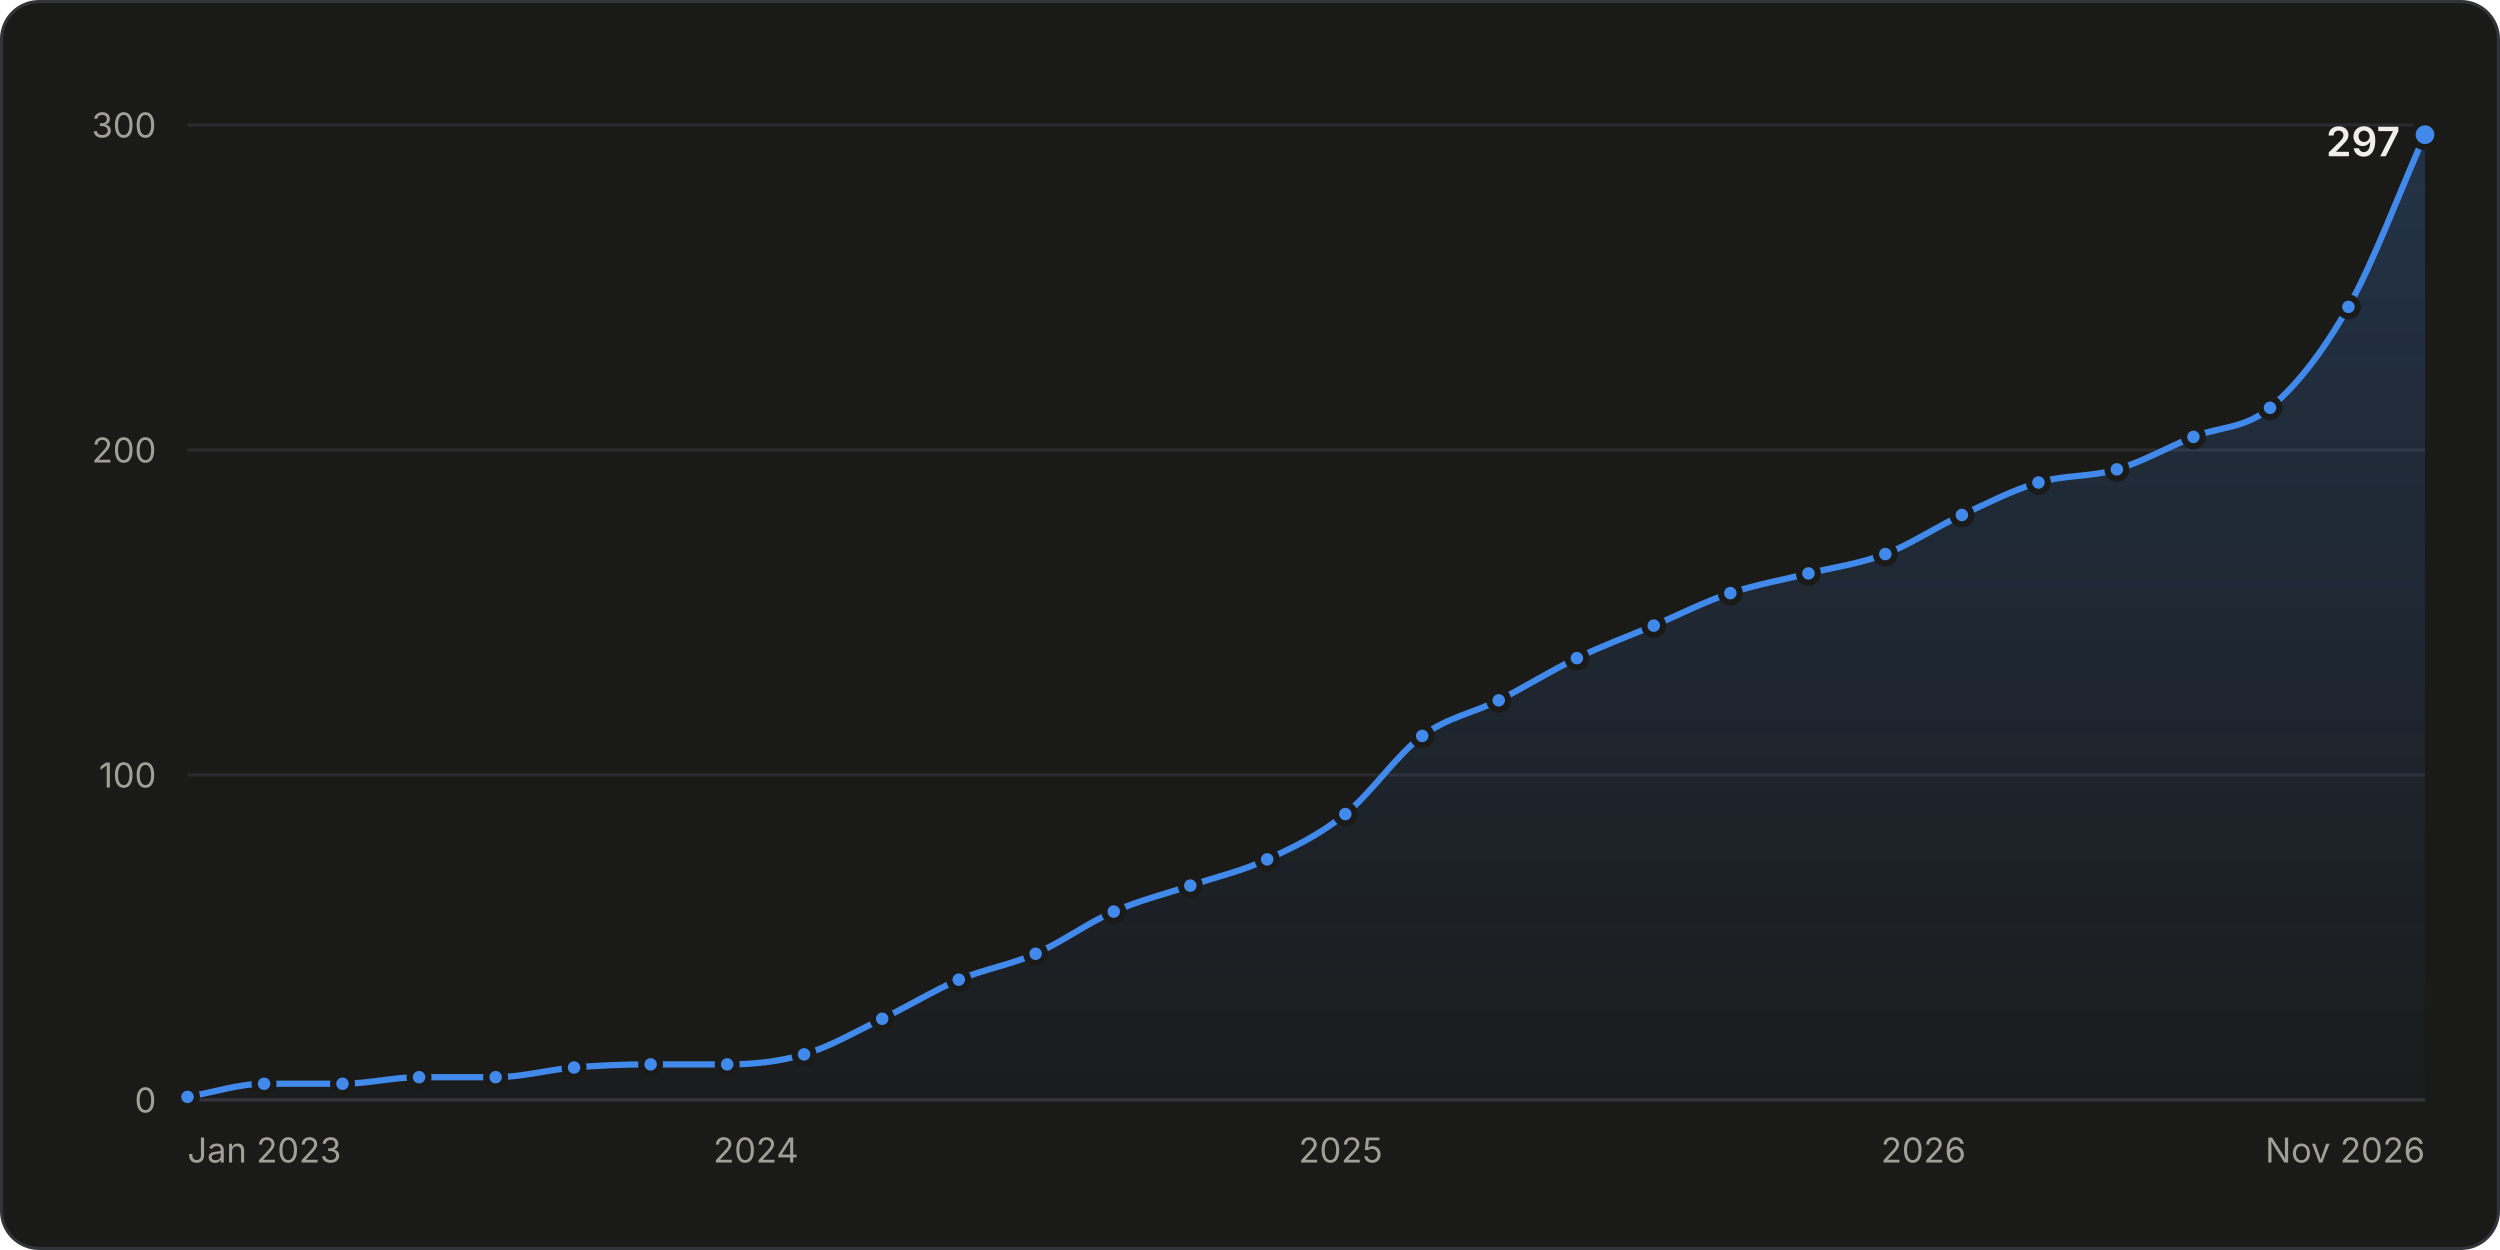
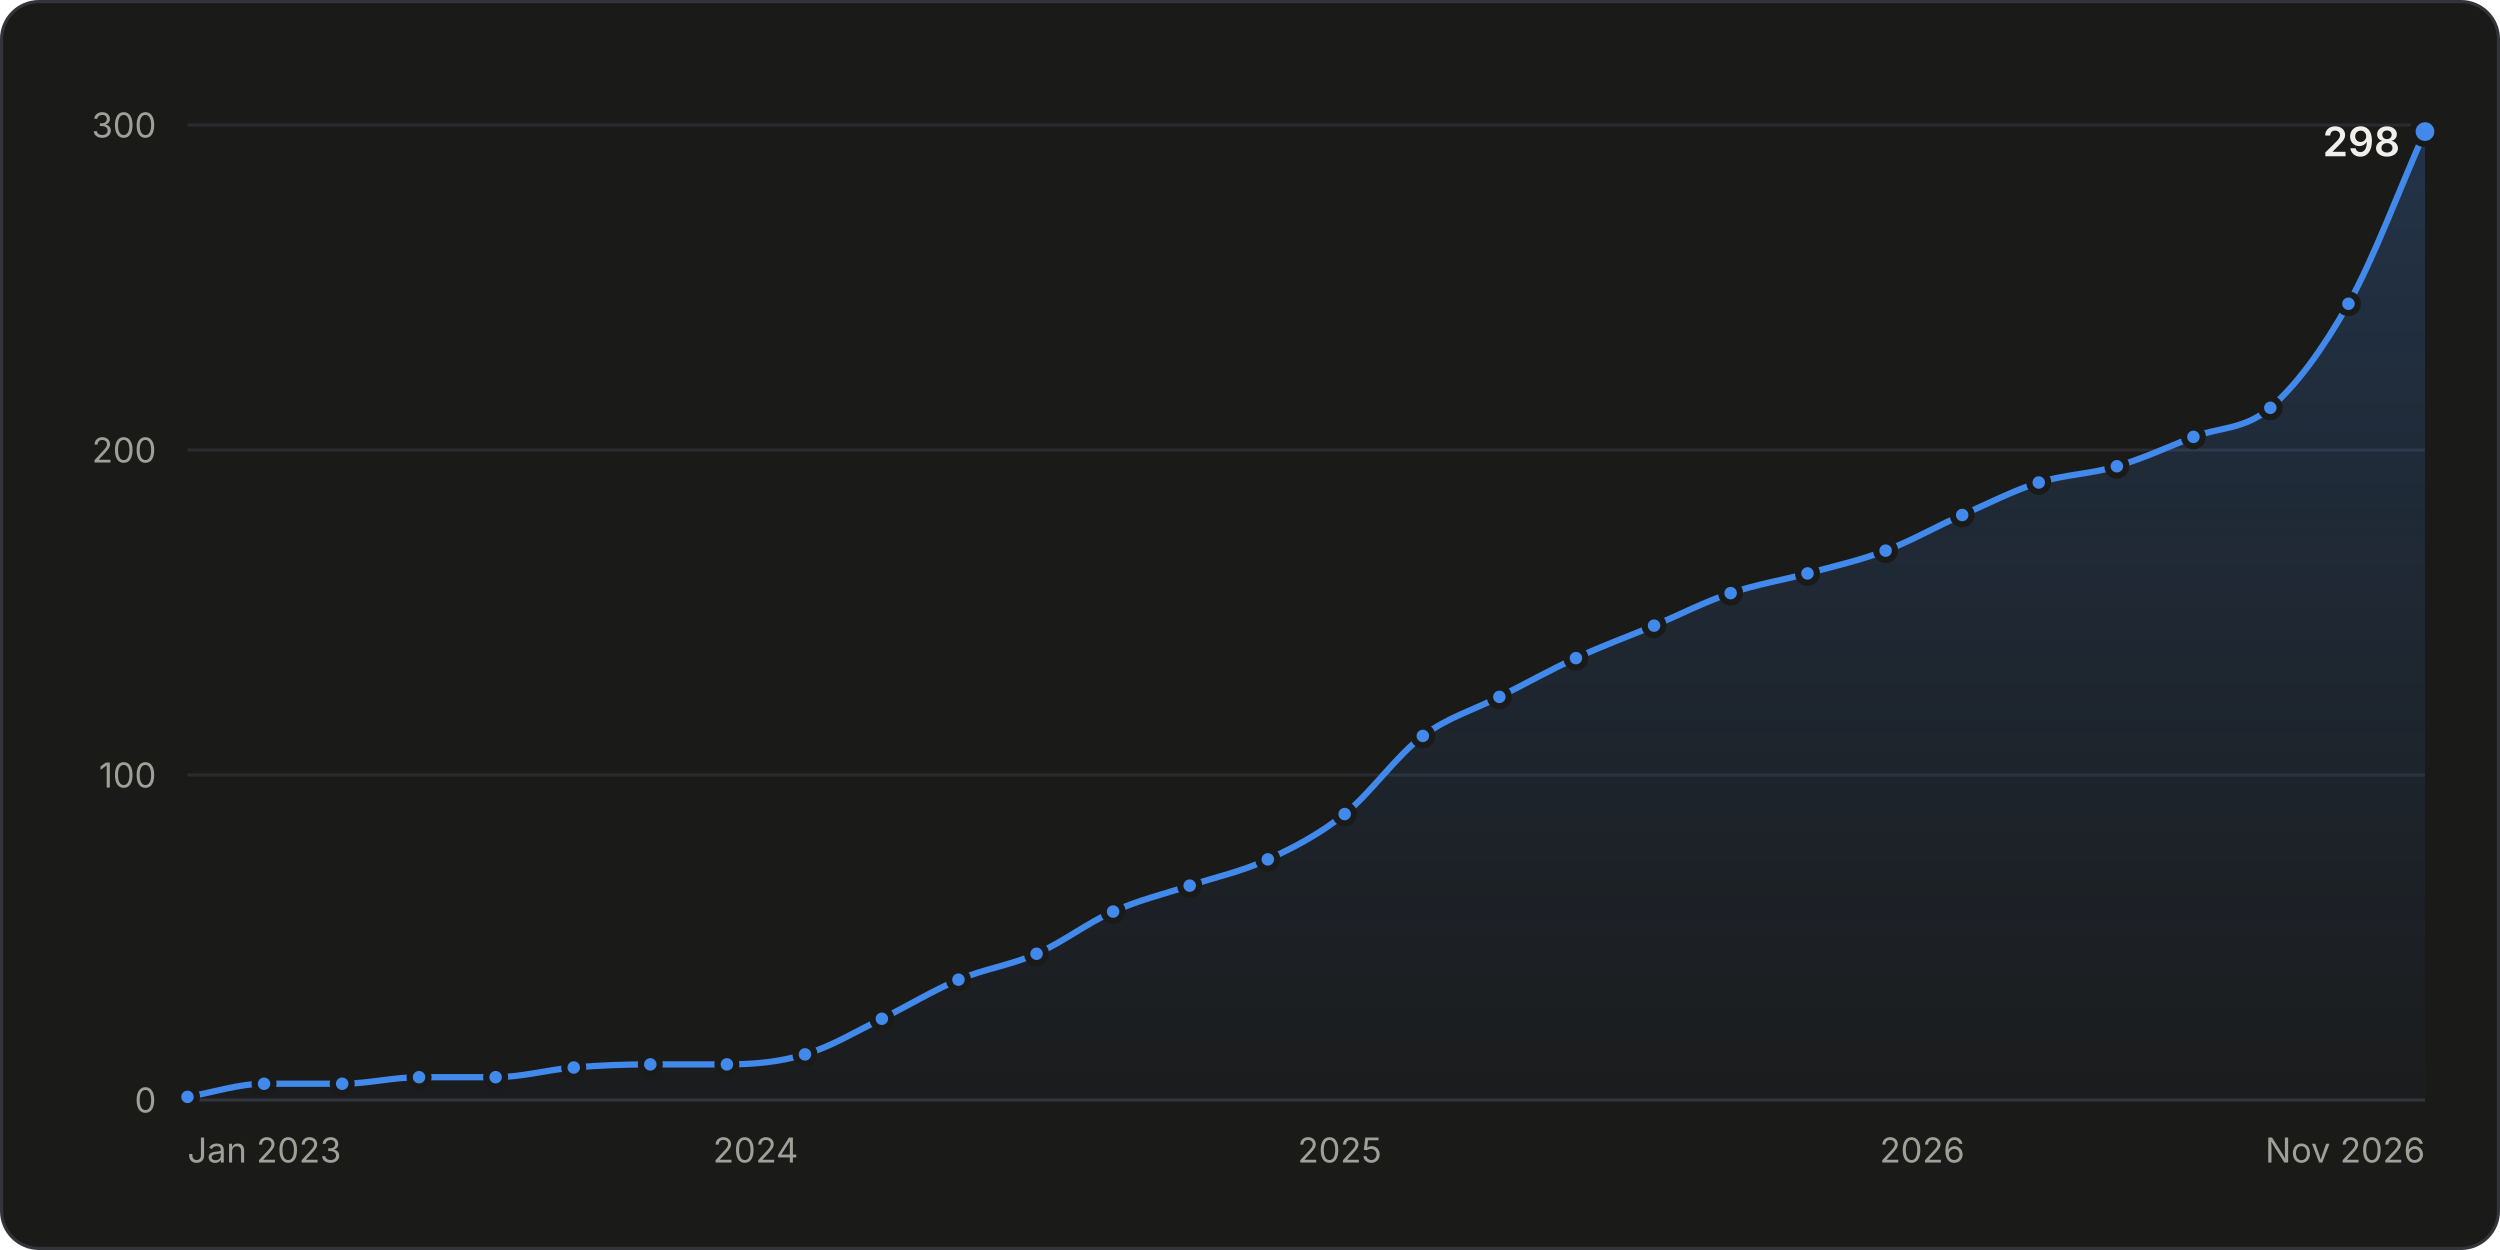
<svg xmlns="http://www.w3.org/2000/svg" width="800" height="400" viewBox="0 0 800 400" role="img" aria-labelledby="title desc">
  <style>.gs-draw{animation:gs-draw 1.6s linear backwards}@keyframes gs-draw{from{stroke-dasharray:1;stroke-dashoffset:1}to{stroke-dasharray:1;stroke-dashoffset:0}}.gs-fade{animation:gs-fade .5s ease-out backwards}@keyframes gs-fade{from{opacity:0}to{opacity:1}}.gs-pop{animation:gs-pop .25s ease-out backwards;transform-box:fill-box;transform-origin:center}@keyframes gs-pop{from{opacity:0;transform:scale(.4)}to{opacity:1;transform:scale(1)}}@media (prefers-reduced-motion: reduce){.gs-draw,.gs-fade,.gs-pop{animation:none!important}}</style>
  <rect x="0.5" y="0.5" width="799" height="399" rx="12" fill="#1a1a19" stroke="#33343a" />
  <g font-family="&quot;IBM Plex Sans&quot;, system-ui, -apple-system, &quot;Segoe UI&quot;, sans-serif" font-size="11" fill="#c3c2b7" style="font-variant-numeric:tabular-nums">
    <defs>
      <linearGradient id="stars-fade" x1="0" y1="0" x2="0" y2="1">
        <stop stop-color="#4189ea" stop-opacity="0.22" />
        <stop offset="1" stop-color="#4189ea" stop-opacity="0.02" />
      </linearGradient>
    </defs>
    <line x1="60.0" x2="776.0" y1="352.0" y2="352.0" stroke="#33343a" />
    <text x="50.0" y="356.0" fill="#a09f98" text-anchor="end">0</text>
    <line x1="60.0" x2="776.0" y1="248.0" y2="248.0" stroke="#2a2b2e" />
    <text x="50.0" y="252.0" fill="#a09f98" text-anchor="end">100</text>
    <line x1="60.0" x2="776.0" y1="144.0" y2="144.0" stroke="#2a2b2e" />
    <text x="50.0" y="148.0" fill="#a09f98" text-anchor="end">200</text>
    <line x1="60.0" x2="776.0" y1="40.0" y2="40.0" stroke="#2a2b2e" />
    <text x="50.0" y="44.0" fill="#a09f98" text-anchor="end">300</text>
    <text x="60.0" y="372.0" fill="#a09f98">Jan 2023</text>
-     <text x="241.9" y="372.0" fill="#a09f98" text-anchor="middle">2024</text>
-     <text x="429.0" y="372.0" fill="#a09f98" text-anchor="middle">2025</text>
-     <text x="615.5" y="372.0" fill="#a09f98" text-anchor="middle">2026</text>
+     <text x="241.8" y="372.0" fill="#a09f98" text-anchor="middle">2024</text>
+     <text x="428.7" y="372.0" fill="#a09f98" text-anchor="middle">2025</text>
+     <text x="615.1" y="372.0" fill="#a09f98" text-anchor="middle">2026</text>
    <text x="776.0" y="372.0" fill="#a09f98" text-anchor="end">Nov 2026</text>
    <g class="gs-fade">
-       <path d="M60.0 351.0C68.2 349.6 76.4 346.8 84.5 346.8C92.9 346.8 101.2 346.8 109.6 346.8C117.8 346.8 125.9 344.7 134.1 344.7C142.3 344.7 150.5 344.7 158.6 344.7C167.0 344.7 175.3 342.3 183.7 341.6C191.9 340.9 200.0 340.6 208.2 340.6C216.4 340.6 224.6 340.6 232.7 340.6C240.9 340.6 249.1 339.8 257.3 337.4C265.6 335.0 274.0 330.0 282.3 326.0C290.5 322.1 298.7 317.0 306.8 313.5C315.0 310.1 323.2 308.8 331.4 305.2C339.7 301.5 348.1 295.3 356.4 291.7C364.6 288.1 372.8 286.1 380.9 283.4C389.1 280.6 397.3 278.8 405.5 275.0C413.8 271.2 422.2 267.2 430.5 260.5C438.7 253.9 446.9 241.6 455.1 235.5C463.2 229.5 471.4 228.2 479.6 224.1C487.9 219.9 496.3 214.6 504.6 210.6C512.8 206.6 521.0 203.6 529.2 200.2C537.3 196.7 545.5 192.5 553.7 189.8C562.0 187.0 570.4 185.6 578.7 183.5C586.9 181.5 595.1 180.4 603.3 177.3C611.4 174.2 619.6 168.6 627.8 164.8C636.0 161.0 644.1 156.8 652.3 154.4C660.7 151.9 669.0 152.7 677.4 150.2C685.5 147.8 693.7 143.1 701.9 139.8C710.1 136.5 718.2 137.3 726.4 130.5C734.8 123.5 743.1 113.0 751.5 98.2C759.6 83.8 767.8 61.5 776.0 43.1L776.0 352.0L60.0 352.0Z" fill="url(#stars-fade)" />
+       <path d="M60.0 351.0C68.2 349.6 76.3 346.8 84.5 346.8C92.9 346.8 101.2 346.8 109.5 346.8C117.7 346.8 125.9 344.7 134.1 344.7C142.2 344.7 150.4 344.7 158.6 344.7C166.9 344.7 175.2 342.3 183.6 341.6C191.8 340.9 199.9 340.6 208.1 340.6C216.3 340.6 224.4 340.6 232.6 340.6C241.0 340.6 249.3 339.9 257.6 337.4C265.8 335.0 274.0 330.0 282.2 326.0C290.3 322.0 298.5 317.0 306.7 313.5C315.0 310.0 323.4 308.9 331.7 305.2C339.9 301.6 348.0 295.3 356.2 291.7C364.4 288.0 372.5 286.1 380.7 283.4C389.1 280.6 397.4 278.9 405.7 275.0C413.9 271.3 422.1 267.0 430.3 260.5C438.6 253.8 446.9 241.8 455.3 235.5C463.5 229.4 471.6 227.2 479.8 223.0C488.0 218.9 496.1 214.3 504.3 210.6C512.6 206.7 521.0 203.7 529.3 200.2C537.5 196.7 545.7 192.5 553.8 189.8C562.0 187.0 570.2 185.7 578.4 183.5C586.7 181.2 595.0 179.4 603.4 176.2C611.6 173.1 619.7 168.4 627.9 164.8C636.1 161.2 644.2 157.0 652.4 154.4C660.8 151.8 669.1 151.7 677.4 149.2C685.6 146.8 693.8 143.0 701.9 139.8C710.1 136.7 718.3 137.5 726.5 130.5C734.8 123.3 743.1 112.1 751.5 97.2C759.7 82.6 767.8 60.5 776.0 42.1L776.0 352.0L60.0 352.0Z" fill="url(#stars-fade)" />
    </g>
    <g class="gs-draw">
-       <path d="M60.0 351.0C68.2 349.6 76.4 346.8 84.5 346.8C92.9 346.8 101.2 346.8 109.6 346.8C117.8 346.8 125.9 344.7 134.1 344.7C142.3 344.7 150.5 344.7 158.6 344.7C167.0 344.7 175.3 342.3 183.7 341.6C191.9 340.9 200.0 340.6 208.2 340.6C216.4 340.6 224.6 340.6 232.7 340.6C240.9 340.6 249.1 339.8 257.3 337.4C265.6 335.0 274.0 330.0 282.3 326.0C290.5 322.1 298.7 317.0 306.8 313.5C315.0 310.1 323.2 308.8 331.4 305.2C339.7 301.5 348.1 295.3 356.4 291.7C364.6 288.1 372.8 286.1 380.9 283.4C389.1 280.6 397.3 278.8 405.5 275.0C413.8 271.2 422.2 267.2 430.5 260.5C438.7 253.9 446.9 241.6 455.1 235.5C463.2 229.5 471.4 228.2 479.6 224.1C487.9 219.9 496.3 214.6 504.6 210.6C512.8 206.6 521.0 203.6 529.2 200.2C537.3 196.7 545.5 192.5 553.7 189.8C562.0 187.0 570.4 185.6 578.7 183.5C586.9 181.5 595.1 180.4 603.3 177.3C611.4 174.2 619.6 168.6 627.8 164.8C636.0 161.0 644.1 156.8 652.3 154.4C660.7 151.9 669.0 152.7 677.4 150.2C685.5 147.8 693.7 143.1 701.9 139.8C710.1 136.5 718.2 137.3 726.4 130.5C734.8 123.5 743.1 113.0 751.5 98.2C759.6 83.8 767.8 61.5 776.0 43.1" fill="none" stroke="#4189ea" stroke-width="2" stroke-linejoin="round" stroke-linecap="round" pathLength="1" />
+       <path d="M60.0 351.0C68.2 349.6 76.3 346.8 84.5 346.8C92.9 346.8 101.2 346.8 109.5 346.8C117.7 346.8 125.9 344.7 134.1 344.7C142.2 344.7 150.4 344.7 158.6 344.7C166.9 344.7 175.2 342.3 183.6 341.6C191.8 340.9 199.9 340.6 208.1 340.6C216.3 340.6 224.4 340.6 232.6 340.6C241.0 340.6 249.3 339.9 257.6 337.4C265.8 335.0 274.0 330.0 282.2 326.0C290.3 322.0 298.5 317.0 306.7 313.5C315.0 310.0 323.4 308.9 331.7 305.2C339.9 301.6 348.0 295.3 356.2 291.7C364.4 288.0 372.5 286.1 380.7 283.4C389.1 280.6 397.4 278.9 405.7 275.0C413.9 271.3 422.1 267.0 430.3 260.5C438.6 253.8 446.9 241.8 455.3 235.5C463.5 229.4 471.6 227.2 479.8 223.0C488.0 218.9 496.1 214.3 504.3 210.6C512.6 206.7 521.0 203.7 529.3 200.2C537.5 196.7 545.7 192.5 553.8 189.8C562.0 187.0 570.2 185.7 578.4 183.5C586.7 181.2 595.0 179.4 603.4 176.2C611.6 173.1 619.7 168.4 627.9 164.8C636.1 161.2 644.2 157.0 652.4 154.4C660.8 151.8 669.1 151.7 677.4 149.2C685.6 146.8 693.8 143.0 701.9 139.8C710.1 136.7 718.3 137.5 726.5 130.5C734.8 123.3 743.1 112.1 751.5 97.2C759.7 82.6 767.8 60.5 776.0 42.1" fill="none" stroke="#4189ea" stroke-width="2" stroke-linejoin="round" stroke-linecap="round" pathLength="1" />
    </g>
    <g class="gs-pop">
      <circle cx="60.0" cy="351.0" r="3" fill="#4189ea" stroke="#1a1a19" stroke-width="2" />
    </g>
    <g class="gs-pop" style="animation-delay:49ms">
      <circle cx="84.5" cy="346.8" r="3" fill="#4189ea" stroke="#1a1a19" stroke-width="2" />
    </g>
    <g class="gs-pop" style="animation-delay:98ms">
-       <circle cx="109.6" cy="346.8" r="3" fill="#4189ea" stroke="#1a1a19" stroke-width="2" />
+       <circle cx="109.5" cy="346.8" r="3" fill="#4189ea" stroke="#1a1a19" stroke-width="2" />
    </g>
    <g class="gs-pop" style="animation-delay:146ms">
      <circle cx="134.1" cy="344.7" r="3" fill="#4189ea" stroke="#1a1a19" stroke-width="2" />
    </g>
    <g class="gs-pop" style="animation-delay:194ms">
      <circle cx="158.6" cy="344.7" r="3" fill="#4189ea" stroke="#1a1a19" stroke-width="2" />
    </g>
    <g class="gs-pop" style="animation-delay:243ms">
-       <circle cx="183.7" cy="341.6" r="3" fill="#4189ea" stroke="#1a1a19" stroke-width="2" />
+       <circle cx="183.6" cy="341.6" r="3" fill="#4189ea" stroke="#1a1a19" stroke-width="2" />
    </g>
-     <g class="gs-pop" style="animation-delay:292ms">
-       <circle cx="208.2" cy="340.6" r="3" fill="#4189ea" stroke="#1a1a19" stroke-width="2" />
+     <g class="gs-pop" style="animation-delay:291ms">
+       <circle cx="208.1" cy="340.6" r="3" fill="#4189ea" stroke="#1a1a19" stroke-width="2" />
    </g>
-     <g class="gs-pop" style="animation-delay:340ms">
-       <circle cx="232.7" cy="340.6" r="3" fill="#4189ea" stroke="#1a1a19" stroke-width="2" />
+     <g class="gs-pop" style="animation-delay:339ms">
+       <circle cx="232.6" cy="340.6" r="3" fill="#4189ea" stroke="#1a1a19" stroke-width="2" />
    </g>
-     <g class="gs-pop" style="animation-delay:388ms">
-       <circle cx="257.3" cy="337.4" r="3" fill="#4189ea" stroke="#1a1a19" stroke-width="2" />
+     <g class="gs-pop" style="animation-delay:389ms">
+       <circle cx="257.6" cy="337.4" r="3" fill="#4189ea" stroke="#1a1a19" stroke-width="2" />
    </g>
    <g class="gs-pop" style="animation-delay:442ms">
-       <circle cx="282.3" cy="326.0" r="3" fill="#4189ea" stroke="#1a1a19" stroke-width="2" />
+       <circle cx="282.2" cy="326.0" r="3" fill="#4189ea" stroke="#1a1a19" stroke-width="2" />
    </g>
-     <g class="gs-pop" style="animation-delay:496ms">
-       <circle cx="306.8" cy="313.5" r="3" fill="#4189ea" stroke="#1a1a19" stroke-width="2" />
+     <g class="gs-pop" style="animation-delay:495ms">
+       <circle cx="306.7" cy="313.5" r="3" fill="#4189ea" stroke="#1a1a19" stroke-width="2" />
    </g>
    <g class="gs-pop" style="animation-delay:547ms">
-       <circle cx="331.4" cy="305.2" r="3" fill="#4189ea" stroke="#1a1a19" stroke-width="2" />
+       <circle cx="331.7" cy="305.2" r="3" fill="#4189ea" stroke="#1a1a19" stroke-width="2" />
    </g>
    <g class="gs-pop" style="animation-delay:602ms">
-       <circle cx="356.4" cy="291.7" r="3" fill="#4189ea" stroke="#1a1a19" stroke-width="2" />
+       <circle cx="356.2" cy="291.7" r="3" fill="#4189ea" stroke="#1a1a19" stroke-width="2" />
    </g>
-     <g class="gs-pop" style="animation-delay:653ms">
-       <circle cx="380.9" cy="283.4" r="3" fill="#4189ea" stroke="#1a1a19" stroke-width="2" />
+     <g class="gs-pop" style="animation-delay:652ms">
+       <circle cx="380.7" cy="283.4" r="3" fill="#4189ea" stroke="#1a1a19" stroke-width="2" />
    </g>
    <g class="gs-pop" style="animation-delay:704ms">
-       <circle cx="405.5" cy="275.0" r="3" fill="#4189ea" stroke="#1a1a19" stroke-width="2" />
+       <circle cx="405.7" cy="275.0" r="3" fill="#4189ea" stroke="#1a1a19" stroke-width="2" />
    </g>
-     <g class="gs-pop" style="animation-delay:761ms">
-       <circle cx="430.5" cy="260.5" r="3" fill="#4189ea" stroke="#1a1a19" stroke-width="2" />
+     <g class="gs-pop" style="animation-delay:760ms">
+       <circle cx="430.3" cy="260.5" r="3" fill="#4189ea" stroke="#1a1a19" stroke-width="2" />
    </g>
    <g class="gs-pop" style="animation-delay:829ms">
-       <circle cx="455.1" cy="235.5" r="3" fill="#4189ea" stroke="#1a1a19" stroke-width="2" />
+       <circle cx="455.3" cy="235.5" r="3" fill="#4189ea" stroke="#1a1a19" stroke-width="2" />
    </g>
-     <g class="gs-pop" style="animation-delay:882ms">
-       <circle cx="479.6" cy="224.1" r="3" fill="#4189ea" stroke="#1a1a19" stroke-width="2" />
+     <g class="gs-pop" style="animation-delay:883ms">
+       <circle cx="479.8" cy="223.0" r="3" fill="#4189ea" stroke="#1a1a19" stroke-width="2" />
    </g>
-     <g class="gs-pop" style="animation-delay:938ms">
-       <circle cx="504.6" cy="210.6" r="3" fill="#4189ea" stroke="#1a1a19" stroke-width="2" />
+     <g class="gs-pop" style="animation-delay:937ms">
+       <circle cx="504.3" cy="210.6" r="3" fill="#4189ea" stroke="#1a1a19" stroke-width="2" />
    </g>
    <g class="gs-pop" style="animation-delay:990ms">
-       <circle cx="529.2" cy="200.2" r="3" fill="#4189ea" stroke="#1a1a19" stroke-width="2" />
+       <circle cx="529.3" cy="200.2" r="3" fill="#4189ea" stroke="#1a1a19" stroke-width="2" />
    </g>
    <g class="gs-pop" style="animation-delay:1042ms">
-       <circle cx="553.7" cy="189.8" r="3" fill="#4189ea" stroke="#1a1a19" stroke-width="2" />
+       <circle cx="553.8" cy="189.8" r="3" fill="#4189ea" stroke="#1a1a19" stroke-width="2" />
    </g>
-     <g class="gs-pop" style="animation-delay:1093ms">
-       <circle cx="578.7" cy="183.5" r="3" fill="#4189ea" stroke="#1a1a19" stroke-width="2" />
+     <g class="gs-pop" style="animation-delay:1092ms">
+       <circle cx="578.4" cy="183.5" r="3" fill="#4189ea" stroke="#1a1a19" stroke-width="2" />
    </g>
-     <g class="gs-pop" style="animation-delay:1142ms">
-       <circle cx="603.3" cy="177.3" r="3" fill="#4189ea" stroke="#1a1a19" stroke-width="2" />
+     <g class="gs-pop" style="animation-delay:1143ms">
+       <circle cx="603.4" cy="176.2" r="3" fill="#4189ea" stroke="#1a1a19" stroke-width="2" />
    </g>
-     <g class="gs-pop" style="animation-delay:1196ms">
-       <circle cx="627.8" cy="164.8" r="3" fill="#4189ea" stroke="#1a1a19" stroke-width="2" />
+     <g class="gs-pop" style="animation-delay:1195ms">
+       <circle cx="627.9" cy="164.8" r="3" fill="#4189ea" stroke="#1a1a19" stroke-width="2" />
    </g>
-     <g class="gs-pop" style="animation-delay:1249ms">
-       <circle cx="652.3" cy="154.4" r="3" fill="#4189ea" stroke="#1a1a19" stroke-width="2" />
+     <g class="gs-pop" style="animation-delay:1248ms">
+       <circle cx="652.4" cy="154.4" r="3" fill="#4189ea" stroke="#1a1a19" stroke-width="2" />
    </g>
    <g class="gs-pop" style="animation-delay:1298ms">
-       <circle cx="677.4" cy="150.2" r="3" fill="#4189ea" stroke="#1a1a19" stroke-width="2" />
+       <circle cx="677.4" cy="149.2" r="3" fill="#4189ea" stroke="#1a1a19" stroke-width="2" />
    </g>
-     <g class="gs-pop" style="animation-delay:1350ms">
+     <g class="gs-pop" style="animation-delay:1349ms">
      <circle cx="701.9" cy="139.8" r="3" fill="#4189ea" stroke="#1a1a19" stroke-width="2" />
    </g>
-     <g class="gs-pop" style="animation-delay:1402ms">
-       <circle cx="726.4" cy="130.5" r="3" fill="#4189ea" stroke="#1a1a19" stroke-width="2" />
+     <g class="gs-pop" style="animation-delay:1400ms">
+       <circle cx="726.5" cy="130.5" r="3" fill="#4189ea" stroke="#1a1a19" stroke-width="2" />
    </g>
    <g class="gs-pop" style="animation-delay:1482ms">
-       <circle cx="751.5" cy="98.2" r="3" fill="#4189ea" stroke="#1a1a19" stroke-width="2" />
+       <circle cx="751.5" cy="97.2" r="3" fill="#4189ea" stroke="#1a1a19" stroke-width="2" />
    </g>
    <g class="gs-fade" style="animation-delay:1600ms">
-       <circle cx="776.0" cy="43.1" r="4" fill="#4189ea" stroke="#1a1a19" stroke-width="2" />
-       <text x="768.0" y="50.0" fill="#f0efec" text-anchor="end" font-size="13" font-weight="600">297</text>
+       <circle cx="776.0" cy="42.1" r="4" fill="#4189ea" stroke="#1a1a19" stroke-width="2" />
+       <text x="768.0" y="50.0" fill="#f0efec" text-anchor="end" font-size="13" font-weight="600">298</text>
    </g>
    <rect x="60.0" y="40" width="12.3" height="312" fill-opacity="0" />
    <rect x="72.3" y="40" width="24.8" height="312" fill-opacity="0" />
-     <rect x="97.1" y="40" width="24.8" height="312" fill-opacity="0" />
+     <rect x="97.0" y="40" width="24.8" height="312" fill-opacity="0" />
    <rect x="121.8" y="40" width="24.5" height="312" fill-opacity="0" />
-     <rect x="146.4" y="40" width="24.8" height="312" fill-opacity="0" />
-     <rect x="171.2" y="40" width="24.8" height="312" fill-opacity="0" />
-     <rect x="195.9" y="40" width="24.5" height="312" fill-opacity="0" />
-     <rect x="220.5" y="40" width="24.5" height="312" fill-opacity="0" />
-     <rect x="245.0" y="40" width="24.8" height="312" fill-opacity="0" />
-     <rect x="269.8" y="40" width="24.8" height="312" fill-opacity="0" />
-     <rect x="294.6" y="40" width="24.5" height="312" fill-opacity="0" />
-     <rect x="319.1" y="40" width="24.8" height="312" fill-opacity="0" />
-     <rect x="343.9" y="40" width="24.8" height="312" fill-opacity="0" />
-     <rect x="368.7" y="40" width="24.5" height="312" fill-opacity="0" />
+     <rect x="146.3" y="40" width="24.8" height="312" fill-opacity="0" />
+     <rect x="171.1" y="40" width="24.8" height="312" fill-opacity="0" />
+     <rect x="195.8" y="40" width="24.5" height="312" fill-opacity="0" />
+     <rect x="220.4" y="40" width="24.8" height="312" fill-opacity="0" />
+     <rect x="245.1" y="40" width="24.8" height="312" fill-opacity="0" />
+     <rect x="269.9" y="40" width="24.5" height="312" fill-opacity="0" />
+     <rect x="294.4" y="40" width="24.8" height="312" fill-opacity="0" />
+     <rect x="319.2" y="40" width="24.8" height="312" fill-opacity="0" />
+     <rect x="343.9" y="40" width="24.5" height="312" fill-opacity="0" />
+     <rect x="368.5" y="40" width="24.8" height="312" fill-opacity="0" />
    <rect x="393.2" y="40" width="24.8" height="312" fill-opacity="0" />
    <rect x="418.0" y="40" width="24.8" height="312" fill-opacity="0" />
-     <rect x="442.8" y="40" width="24.5" height="312" fill-opacity="0" />
-     <rect x="467.3" y="40" width="24.8" height="312" fill-opacity="0" />
+     <rect x="442.8" y="40" width="24.8" height="312" fill-opacity="0" />
+     <rect x="467.5" y="40" width="24.5" height="312" fill-opacity="0" />
    <rect x="492.1" y="40" width="24.8" height="312" fill-opacity="0" />
-     <rect x="516.9" y="40" width="24.5" height="312" fill-opacity="0" />
-     <rect x="541.4" y="40" width="24.8" height="312" fill-opacity="0" />
-     <rect x="566.2" y="40" width="24.8" height="312" fill-opacity="0" />
-     <rect x="591.0" y="40" width="24.5" height="312" fill-opacity="0" />
-     <rect x="615.5" y="40" width="24.5" height="312" fill-opacity="0" />
-     <rect x="640.1" y="40" width="24.8" height="312" fill-opacity="0" />
-     <rect x="664.8" y="40" width="24.8" height="312" fill-opacity="0" />
-     <rect x="689.6" y="40" width="24.5" height="312" fill-opacity="0" />
+     <rect x="516.8" y="40" width="24.8" height="312" fill-opacity="0" />
+     <rect x="541.6" y="40" width="24.5" height="312" fill-opacity="0" />
+     <rect x="566.1" y="40" width="24.8" height="312" fill-opacity="0" />
+     <rect x="590.9" y="40" width="24.8" height="312" fill-opacity="0" />
+     <rect x="615.6" y="40" width="24.5" height="312" fill-opacity="0" />
+     <rect x="640.2" y="40" width="24.8" height="312" fill-opacity="0" />
+     <rect x="664.9" y="40" width="24.8" height="312" fill-opacity="0" />
+     <rect x="689.7" y="40" width="24.5" height="312" fill-opacity="0" />
    <rect x="714.2" y="40" width="24.8" height="312" fill-opacity="0" />
-     <rect x="738.9" y="40" width="24.8" height="312" fill-opacity="0" />
+     <rect x="739.0" y="40" width="24.8" height="312" fill-opacity="0" />
    <rect x="763.7" y="40" width="12.3" height="312" fill-opacity="0" />
  </g>
</svg>
